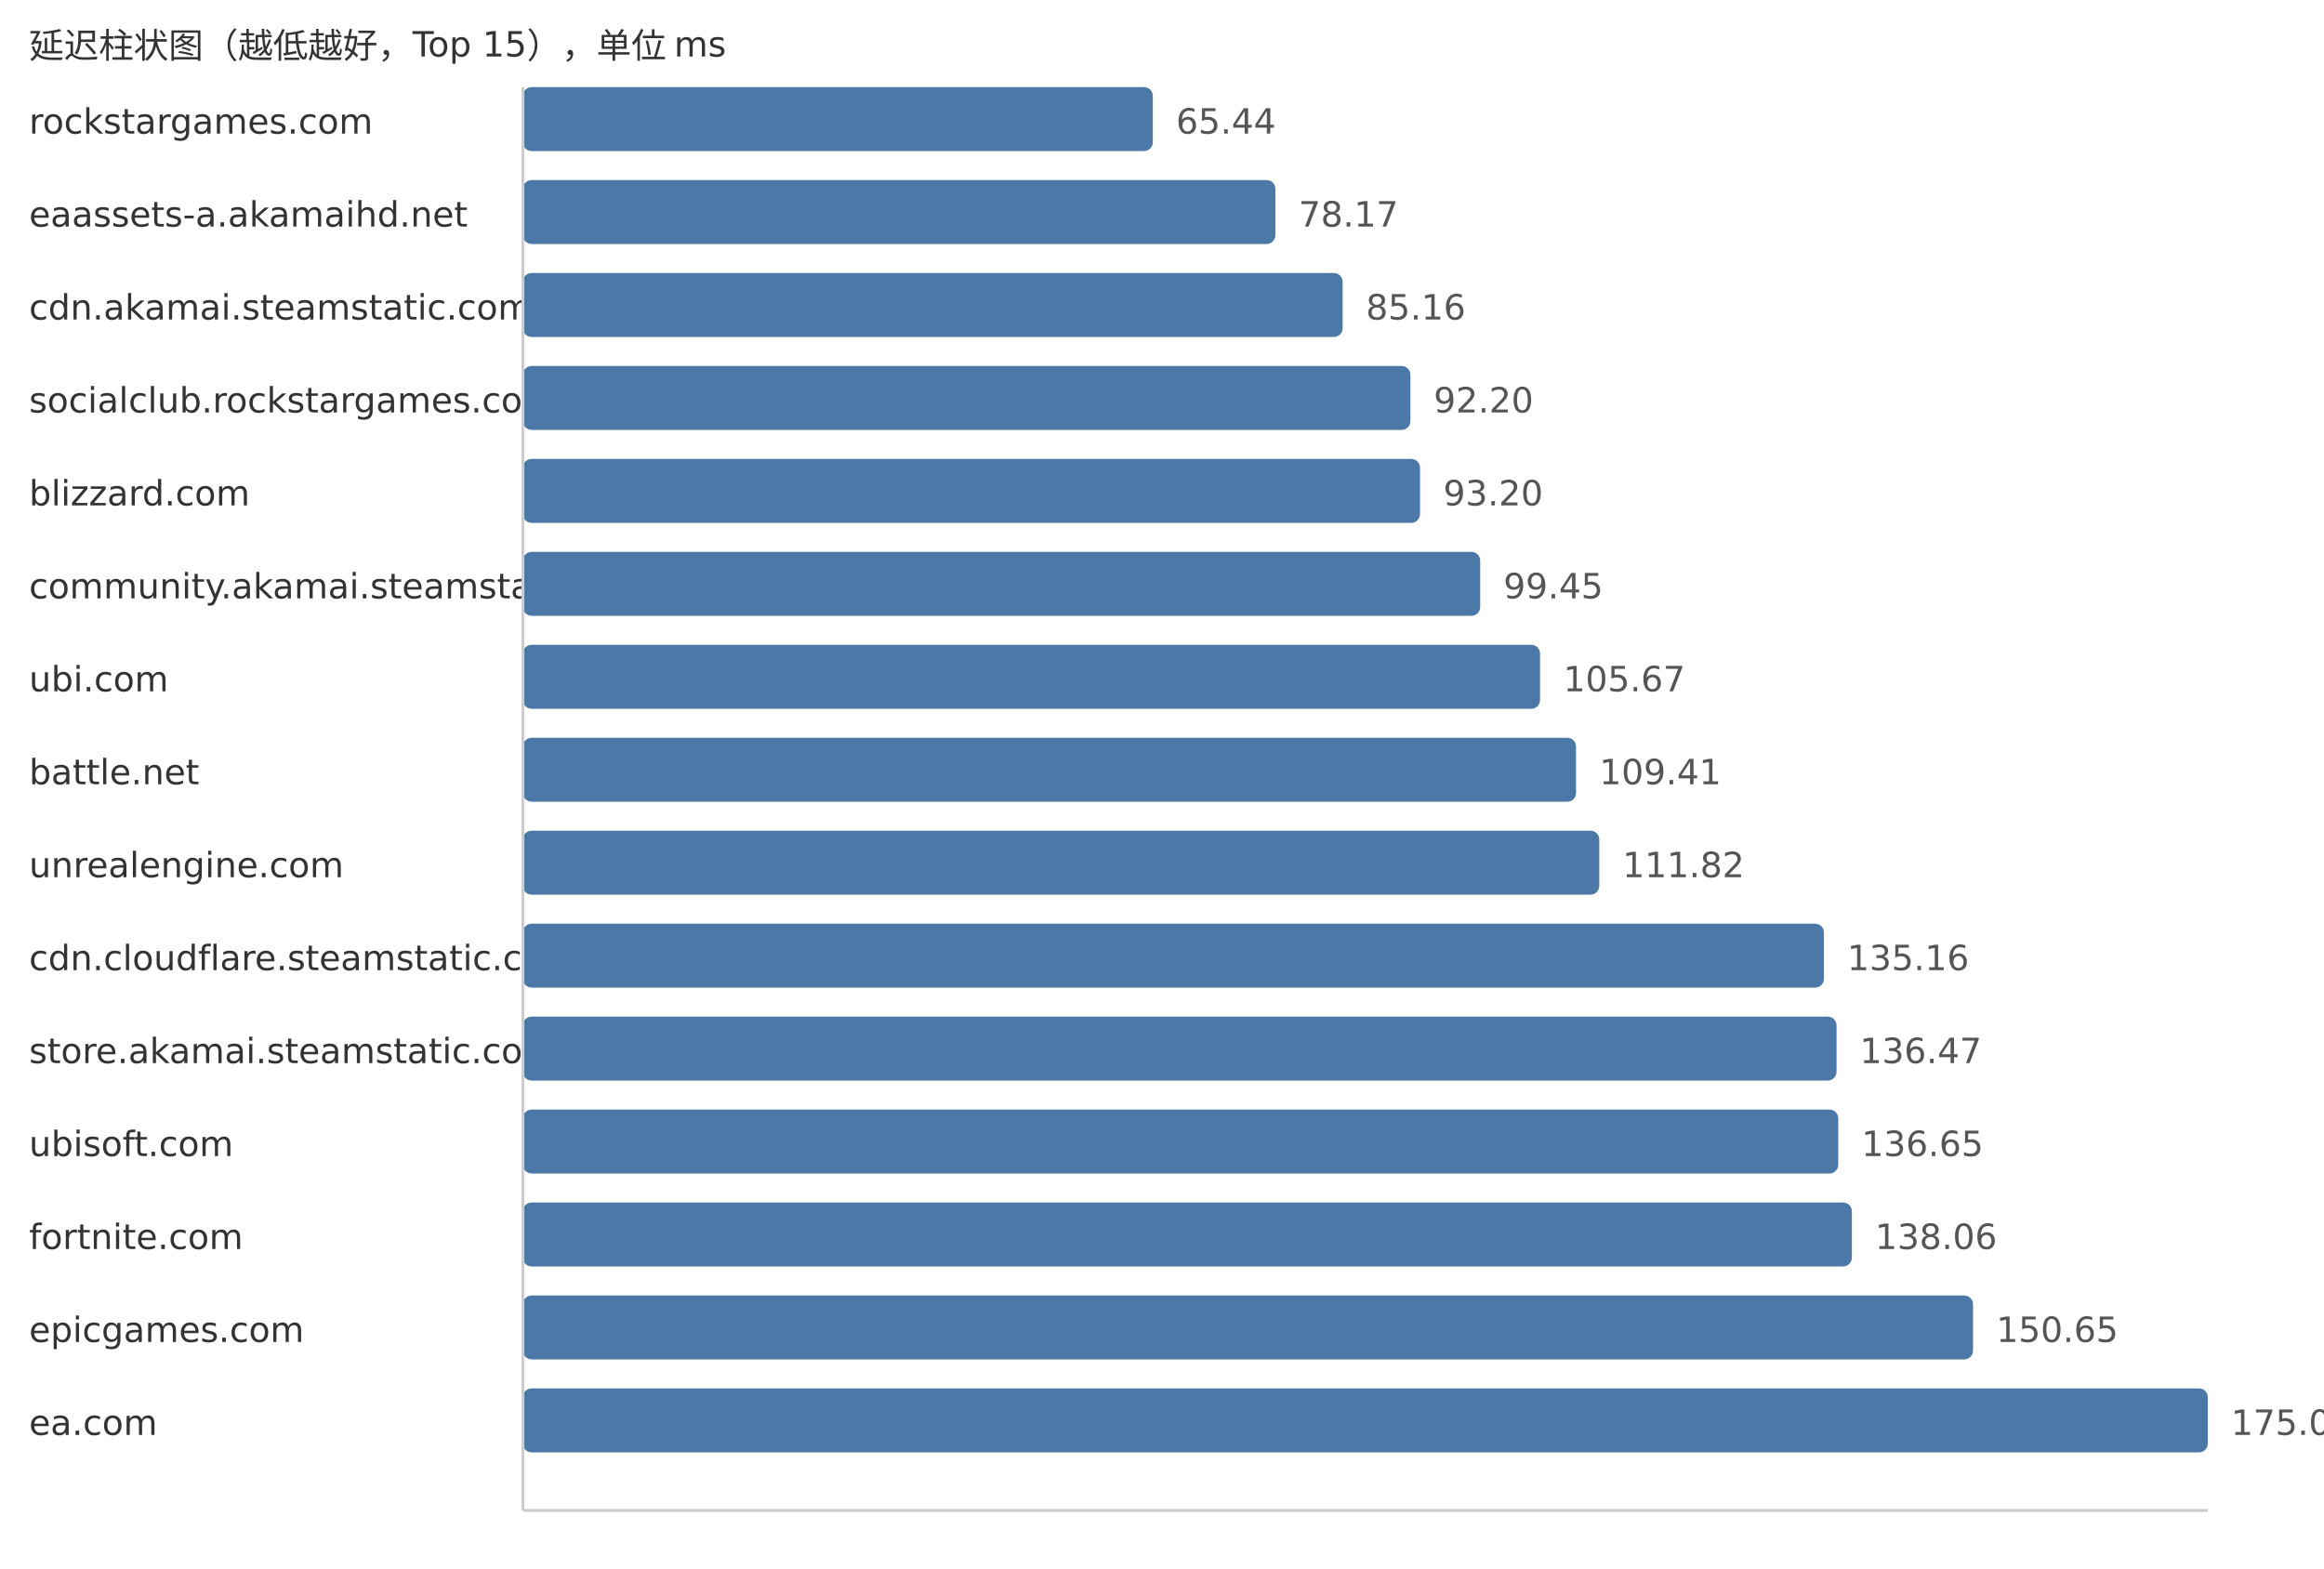
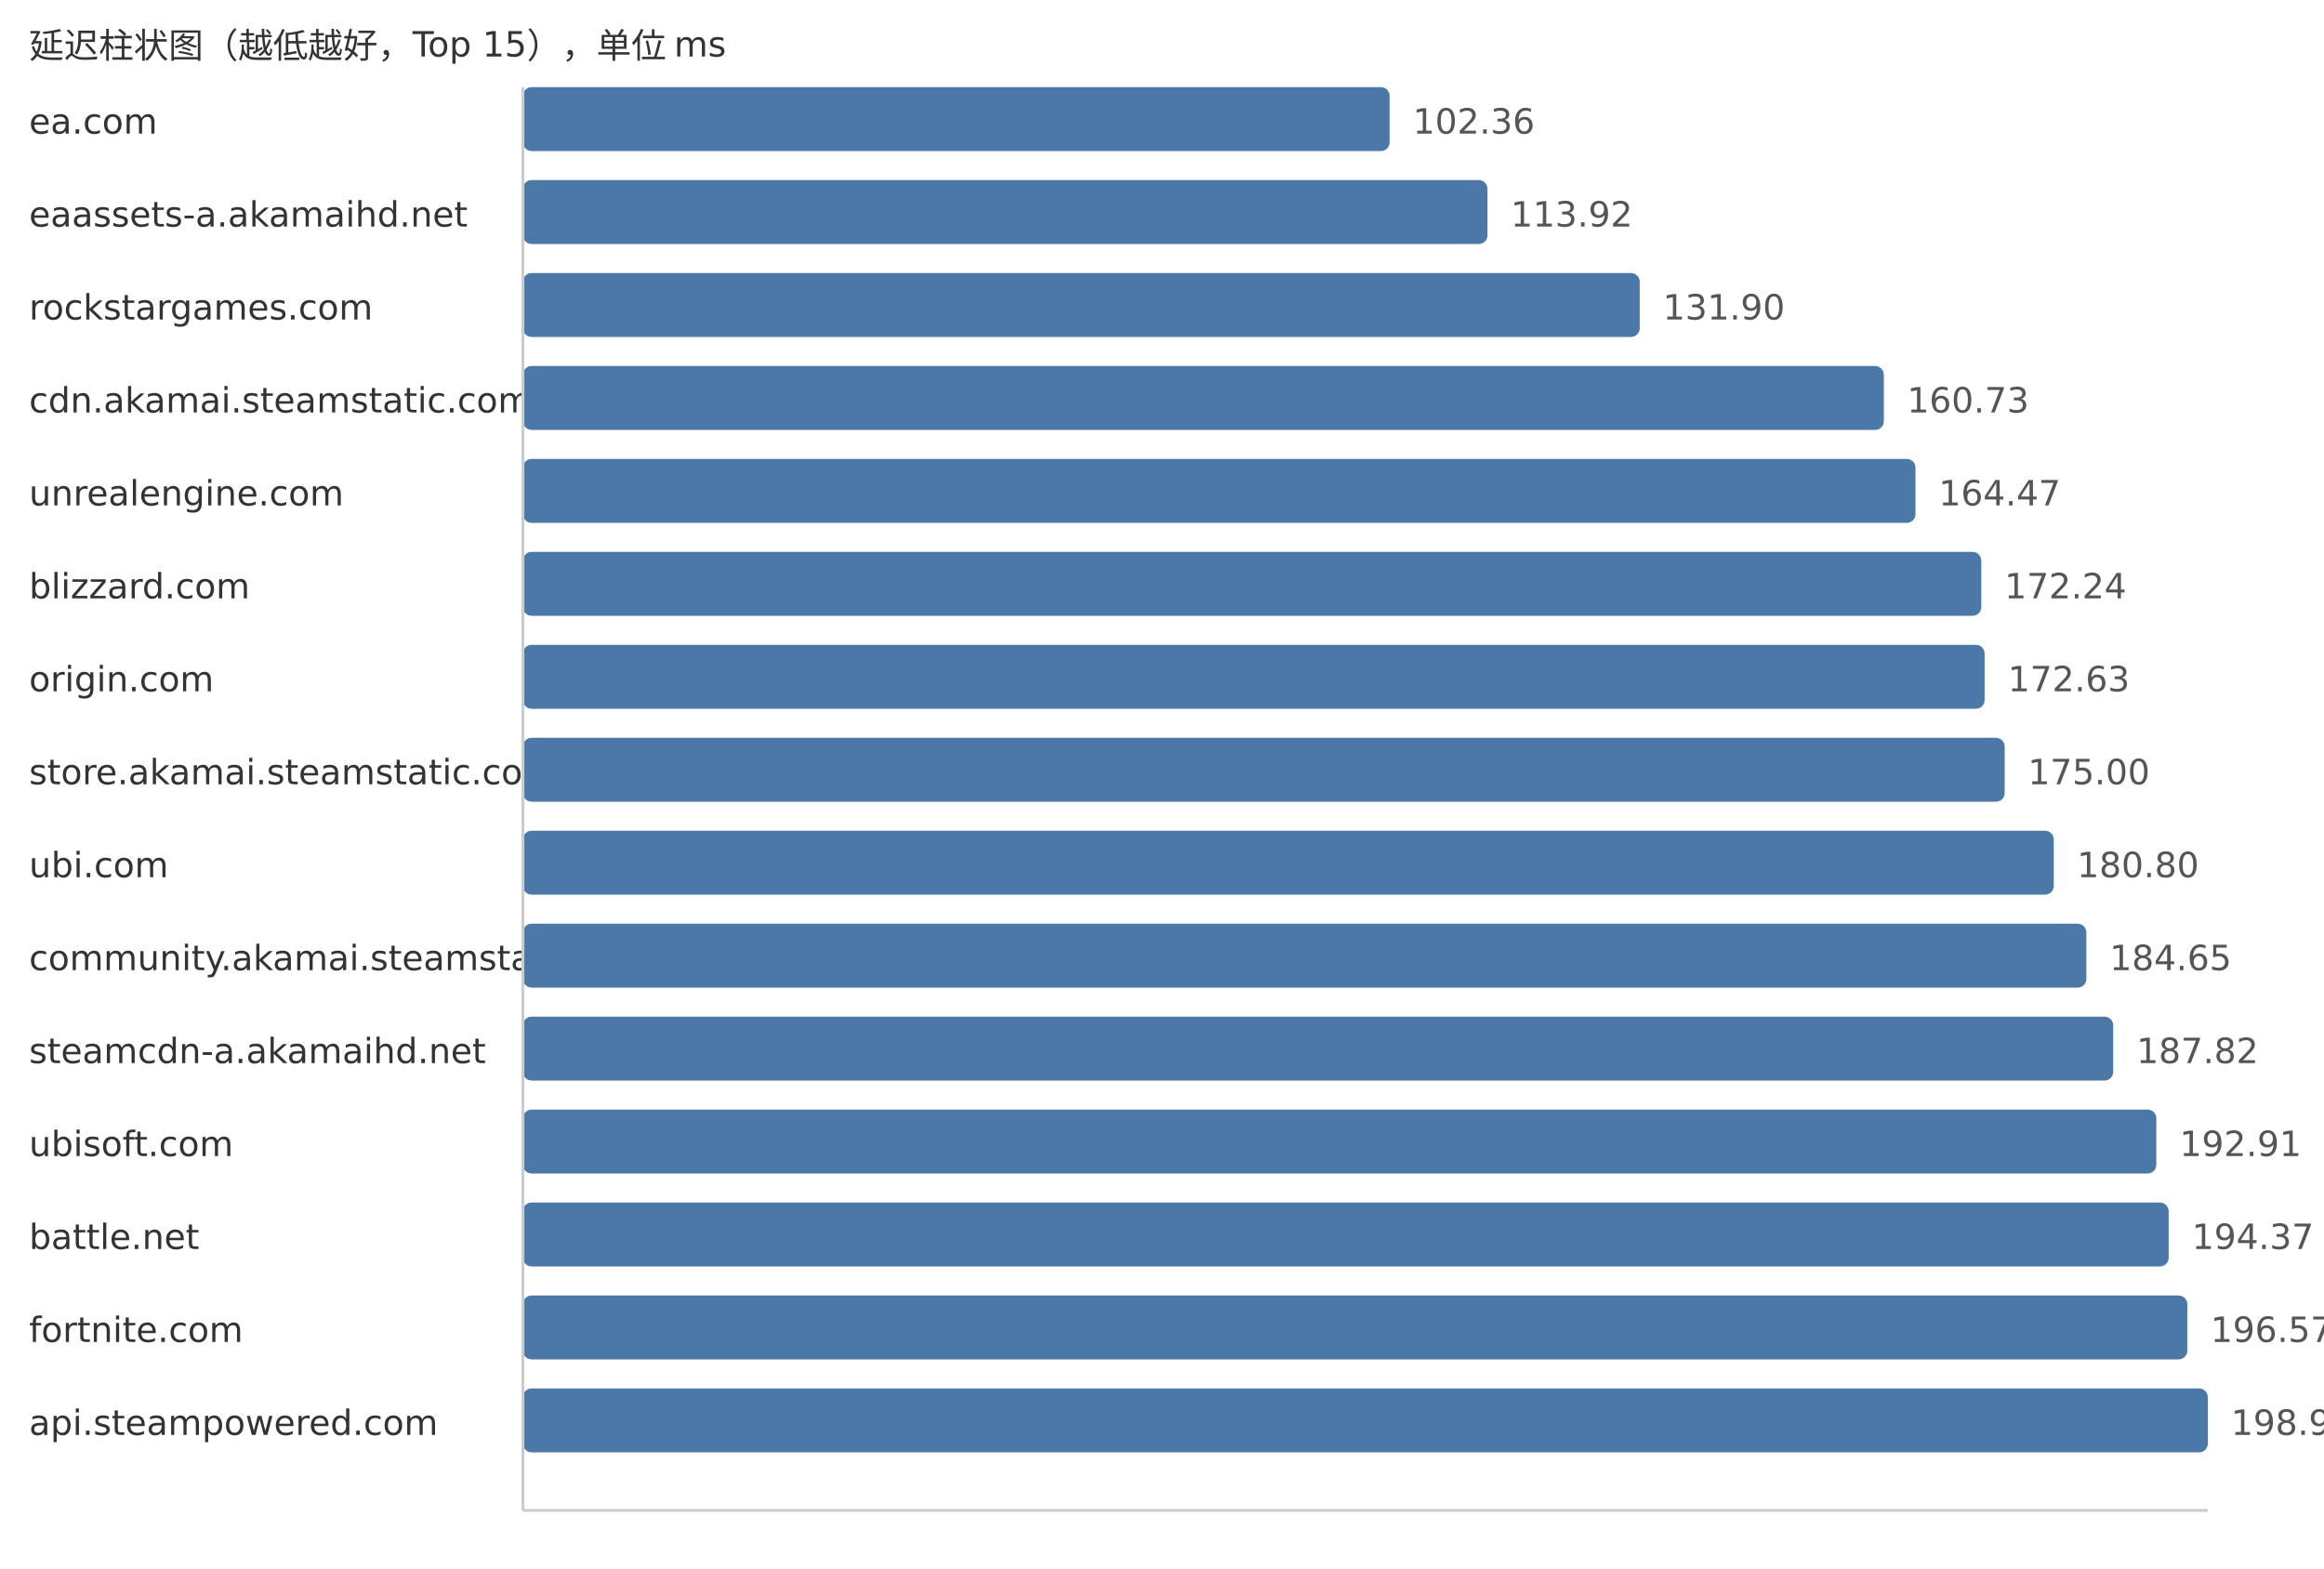
<svg xmlns="http://www.w3.org/2000/svg" width="800" height="540">
  <style> .label{font-family:DejaVu Sans,Verdana,Geneva,sans-serif;font-size:12px;fill:#333} .value{font-family:DejaVu Sans,Verdana,Geneva,sans-serif;font-size:12px;fill:#555} </style>
  <text x="10" y="20" class="label">延迟柱状图（越低越好，Top 15），单位 ms</text>
-   <text x="10" y="46" class="label">rockstargames.com</text>
-   <rect x="180" y="30" width="216.84" height="22" fill="#4c78a8" rx="3" />
-   <text x="404.84" y="46" class="value">65.44</text>
+   <text x="10" y="46" class="label">ea.com</text>
+   <rect x="180" y="30" width="298.35" height="22" fill="#4c78a8" rx="3" />
+   <text x="486.35" y="46" class="value">102.36</text>
  <text x="10" y="78" class="label">eaassets-a.akamaihd.net</text>
-   <rect x="180" y="62" width="259.02" height="22" fill="#4c78a8" rx="3" />
-   <text x="447.02" y="78" class="value">78.17</text>
-   <text x="10" y="110" class="label">cdn.akamai.steamstatic.com</text>
-   <rect x="180" y="94" width="282.18" height="22" fill="#4c78a8" rx="3" />
-   <text x="470.18" y="110" class="value">85.16</text>
-   <text x="10" y="142" class="label">socialclub.rockstargames.com</text>
-   <rect x="180" y="126" width="305.51" height="22" fill="#4c78a8" rx="3" />
-   <text x="493.51" y="142" class="value">92.20</text>
-   <text x="10" y="174" class="label">blizzard.com</text>
-   <rect x="180" y="158" width="308.82" height="22" fill="#4c78a8" rx="3" />
-   <text x="496.82" y="174" class="value">93.20</text>
-   <text x="10" y="206" class="label">community.akamai.steamstatic.com</text>
-   <rect x="180" y="190" width="329.53" height="22" fill="#4c78a8" rx="3" />
-   <text x="517.53" y="206" class="value">99.45</text>
-   <text x="10" y="238" class="label">ubi.com</text>
-   <rect x="180" y="222" width="350.14" height="22" fill="#4c78a8" rx="3" />
-   <text x="538.14" y="238" class="value">105.67</text>
-   <text x="10" y="270" class="label">battle.net</text>
-   <rect x="180" y="254" width="362.53" height="22" fill="#4c78a8" rx="3" />
-   <text x="550.53" y="270" class="value">109.41</text>
-   <text x="10" y="302" class="label">unrealengine.com</text>
-   <rect x="180" y="286" width="370.52" height="22" fill="#4c78a8" rx="3" />
-   <text x="558.52" y="302" class="value">111.82</text>
-   <text x="10" y="334" class="label">cdn.cloudflare.steamstatic.com</text>
-   <rect x="180" y="318" width="447.86" height="22" fill="#4c78a8" rx="3" />
-   <text x="635.86" y="334" class="value">135.16</text>
-   <text x="10" y="366" class="label">store.akamai.steamstatic.com</text>
-   <rect x="180" y="350" width="452.2" height="22" fill="#4c78a8" rx="3" />
-   <text x="640.2" y="366" class="value">136.47</text>
+   <rect x="180" y="62" width="332.04" height="22" fill="#4c78a8" rx="3" />
+   <text x="520.04" y="78" class="value">113.92</text>
+   <text x="10" y="110" class="label">rockstargames.com</text>
+   <rect x="180" y="94" width="384.45" height="22" fill="#4c78a8" rx="3" />
+   <text x="572.45" y="110" class="value">131.90</text>
+   <text x="10" y="142" class="label">cdn.akamai.steamstatic.com</text>
+   <rect x="180" y="126" width="468.48" height="22" fill="#4c78a8" rx="3" />
+   <text x="656.48" y="142" class="value">160.73</text>
+   <text x="10" y="174" class="label">unrealengine.com</text>
+   <rect x="180" y="158" width="479.38" height="22" fill="#4c78a8" rx="3" />
+   <text x="667.38" y="174" class="value">164.47</text>
+   <text x="10" y="206" class="label">blizzard.com</text>
+   <rect x="180" y="190" width="502.03" height="22" fill="#4c78a8" rx="3" />
+   <text x="690.03" y="206" class="value">172.24</text>
+   <text x="10" y="238" class="label">origin.com</text>
+   <rect x="180" y="222" width="503.17" height="22" fill="#4c78a8" rx="3" />
+   <text x="691.17" y="238" class="value">172.63</text>
+   <text x="10" y="270" class="label">store.akamai.steamstatic.com</text>
+   <rect x="180" y="254" width="510.08" height="22" fill="#4c78a8" rx="3" />
+   <text x="698.08" y="270" class="value">175.00</text>
+   <text x="10" y="302" class="label">ubi.com</text>
+   <rect x="180" y="286" width="526.98" height="22" fill="#4c78a8" rx="3" />
+   <text x="714.98" y="302" class="value">180.80</text>
+   <text x="10" y="334" class="label">community.akamai.steamstatic.com</text>
+   <rect x="180" y="318" width="538.2" height="22" fill="#4c78a8" rx="3" />
+   <text x="726.2" y="334" class="value">184.65</text>
+   <text x="10" y="366" class="label">steamcdn-a.akamaihd.net</text>
+   <rect x="180" y="350" width="547.44" height="22" fill="#4c78a8" rx="3" />
+   <text x="735.44" y="366" class="value">187.82</text>
  <text x="10" y="398" class="label">ubisoft.com</text>
-   <rect x="180" y="382" width="452.79" height="22" fill="#4c78a8" rx="3" />
-   <text x="640.79" y="398" class="value">136.65</text>
-   <text x="10" y="430" class="label">fortnite.com</text>
-   <rect x="180" y="414" width="457.47" height="22" fill="#4c78a8" rx="3" />
-   <text x="645.47" y="430" class="value">138.06</text>
-   <text x="10" y="462" class="label">epicgames.com</text>
-   <rect x="180" y="446" width="499.18" height="22" fill="#4c78a8" rx="3" />
-   <text x="687.18" y="462" class="value">150.65</text>
-   <text x="10" y="494" class="label">ea.com</text>
+   <rect x="180" y="382" width="562.28" height="22" fill="#4c78a8" rx="3" />
+   <text x="750.28" y="398" class="value">192.91</text>
+   <text x="10" y="430" class="label">battle.net</text>
+   <rect x="180" y="414" width="566.53" height="22" fill="#4c78a8" rx="3" />
+   <text x="754.53" y="430" class="value">194.37</text>
+   <text x="10" y="462" class="label">fortnite.com</text>
+   <rect x="180" y="446" width="572.95" height="22" fill="#4c78a8" rx="3" />
+   <text x="760.95" y="462" class="value">196.57</text>
+   <text x="10" y="494" class="label">api.steampowered.com</text>
  <rect x="180" y="478" width="580.0" height="22" fill="#4c78a8" rx="3" />
-   <text x="768.0" y="494" class="value">175.04</text>
+   <text x="768.0" y="494" class="value">198.99</text>
  <line x1="180" y1="30" x2="180" y2="520" stroke="#ccc" />
  <line x1="180" y1="520" x2="760" y2="520" stroke="#ccc" />
</svg>
